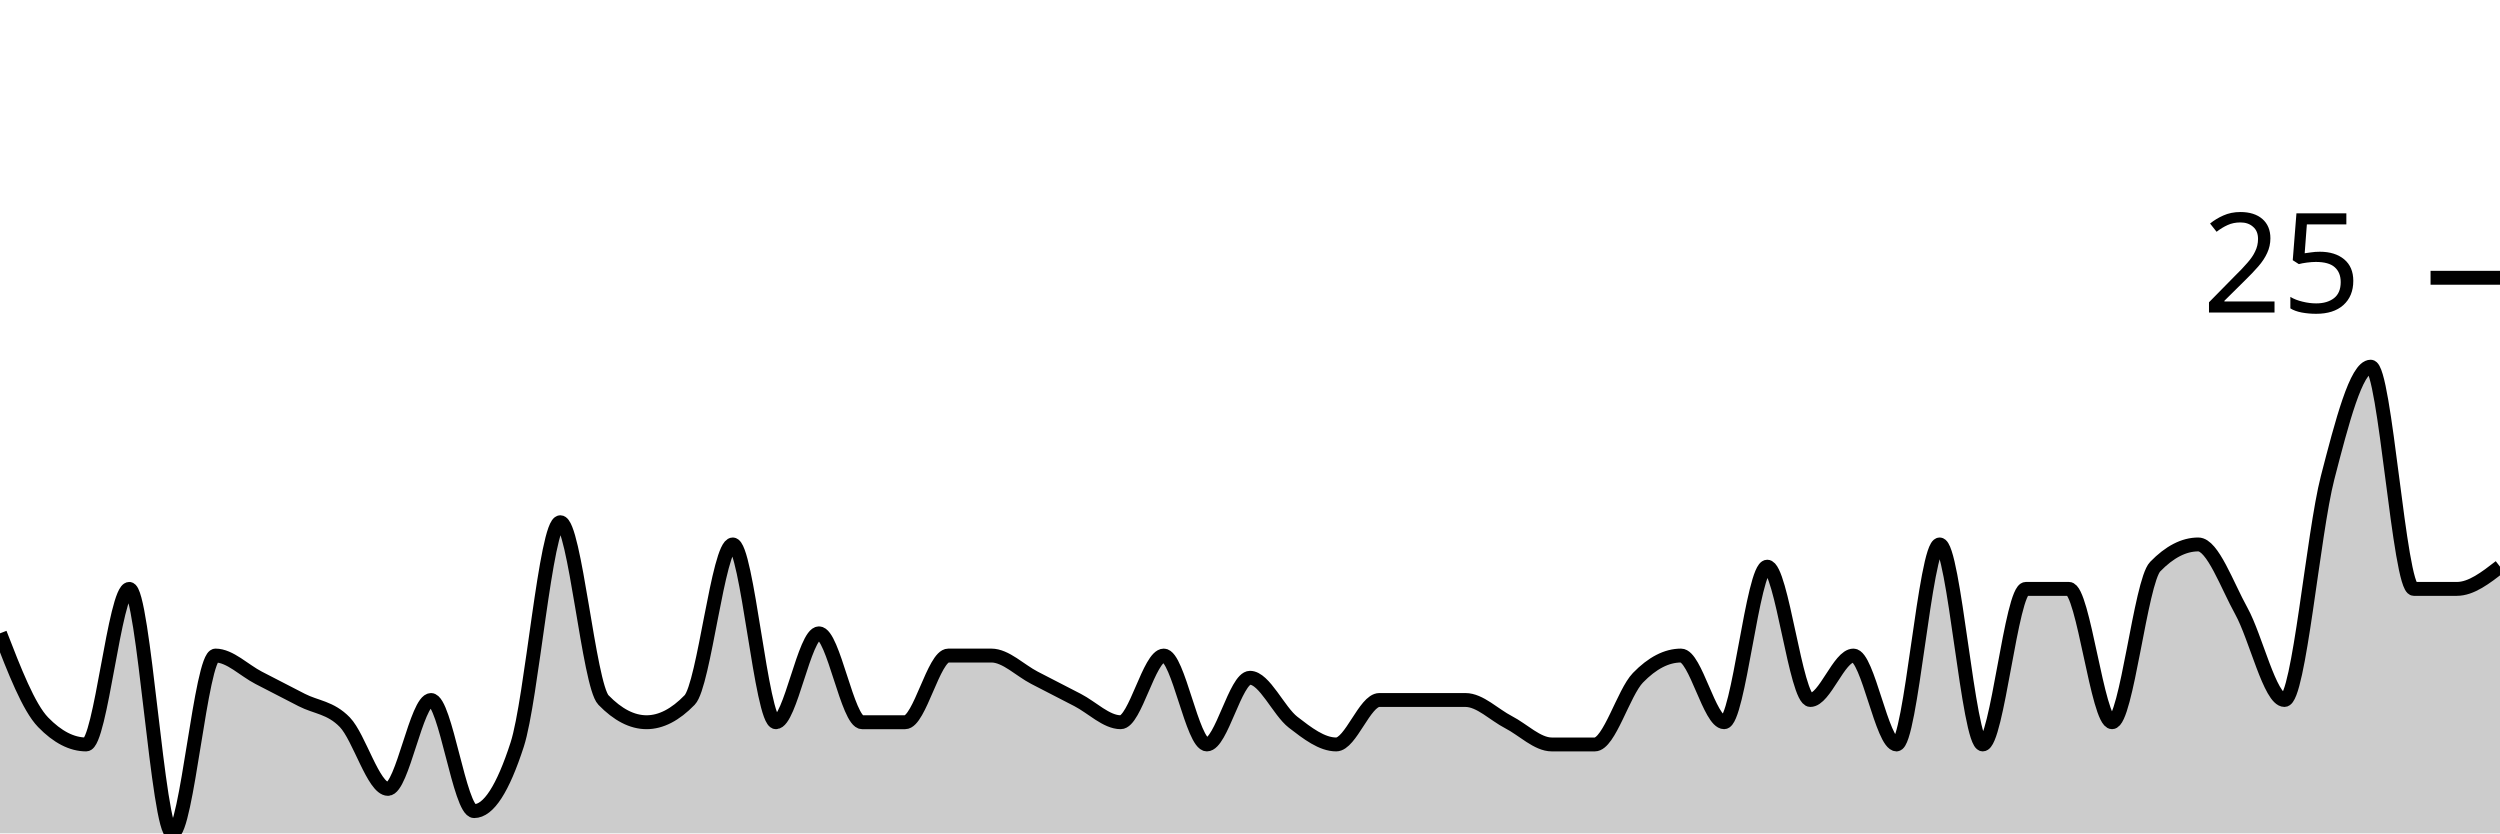
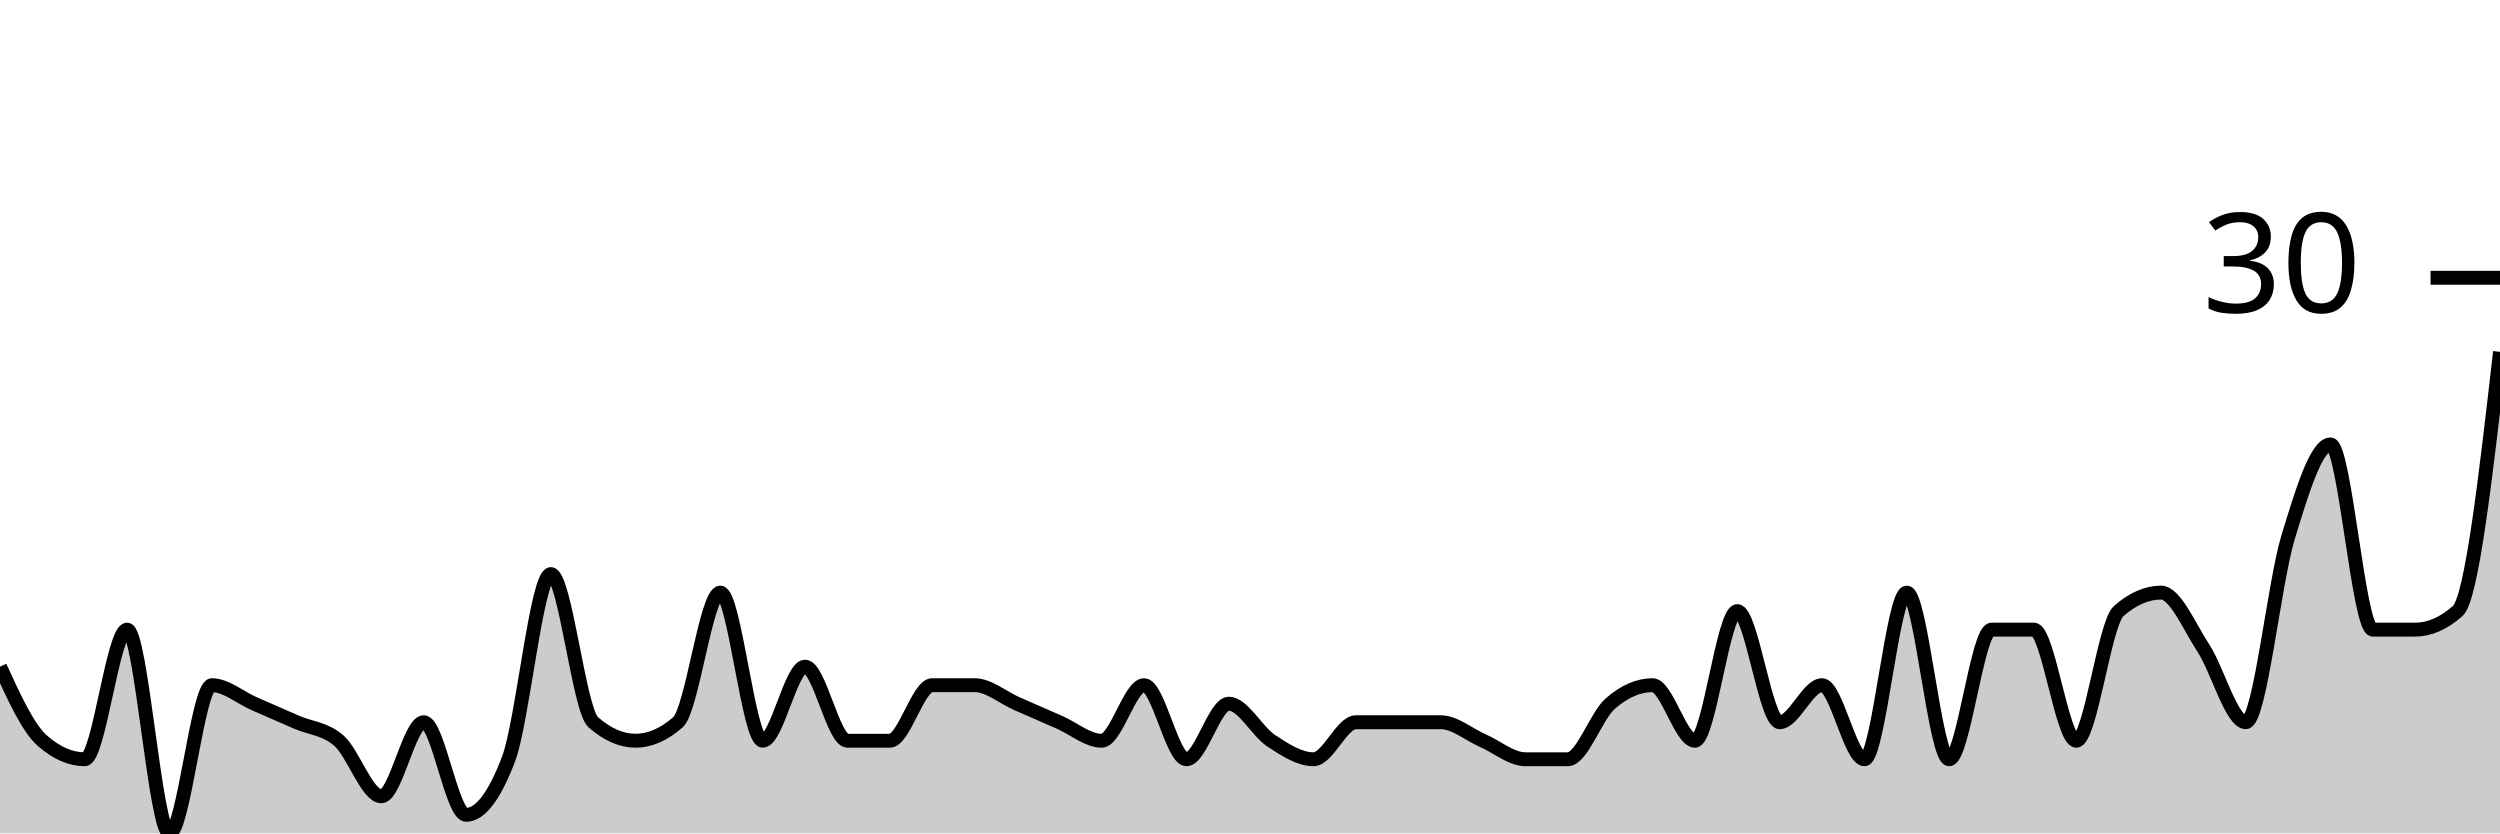
<svg xmlns="http://www.w3.org/2000/svg" viewBox="0 0 180 60">
  <g transform="translate(0,20)">
-     <path class="area" fill="rgba(0, 0, 0, 0.2)" d="M0,25.6C1.034,28.267,2.069,30.933,3.103,32C4.138,33.067,5.172,33.6,6.207,33.6C7.241,33.6,8.276,22.4,9.31,22.4C10.345,22.4,11.379,40,12.414,40C13.448,40,14.483,27.2,15.517,27.2C16.552,27.2,17.586,28.267,18.621,28.8C19.655,29.333,20.69,29.867,21.724,30.4C22.759,30.933,23.793,30.933,24.828,32C25.862,33.067,26.897,36.8,27.931,36.8C28.966,36.8,30,30.4,31.034,30.4C32.069,30.4,33.103,38.4,34.138,38.4C35.172,38.4,36.207,36.8,37.241,33.6C38.276,30.4,39.31,17.6,40.345,17.6C41.379,17.6,42.414,29.333,43.448,30.4C44.483,31.467,45.517,32,46.552,32C47.586,32,48.621,31.467,49.655,30.4C50.69,29.333,51.724,19.2,52.759,19.2C53.793,19.2,54.828,32,55.862,32C56.897,32,57.931,25.6,58.966,25.6C60,25.6,61.034,32,62.069,32C63.103,32,64.138,32,65.172,32C66.207,32,67.241,27.2,68.276,27.2C69.31,27.2,70.345,27.2,71.379,27.2C72.414,27.2,73.448,28.267,74.483,28.8C75.517,29.333,76.552,29.867,77.586,30.4C78.621,30.933,79.655,32,80.69,32C81.724,32,82.759,27.2,83.793,27.2C84.828,27.2,85.862,33.6,86.897,33.6C87.931,33.6,88.966,28.8,90,28.8C91.034,28.8,92.069,31.2,93.103,32C94.138,32.8,95.172,33.6,96.207,33.6C97.241,33.6,98.276,30.4,99.31,30.4C100.345,30.4,101.379,30.4,102.414,30.4C103.448,30.4,104.483,30.4,105.517,30.4C106.552,30.4,107.586,31.467,108.621,32C109.655,32.533,110.69,33.6,111.724,33.6C112.759,33.6,113.793,33.6,114.828,33.6C115.862,33.6,116.897,29.867,117.931,28.8C118.966,27.733,120,27.2,121.034,27.2C122.069,27.2,123.103,32,124.138,32C125.172,32,126.207,20.8,127.241,20.8C128.276,20.8,129.31,30.4,130.345,30.4C131.379,30.4,132.414,27.2,133.448,27.2C134.483,27.2,135.517,33.6,136.552,33.6C137.586,33.6,138.621,19.2,139.655,19.2C140.69,19.2,141.724,33.6,142.759,33.6C143.793,33.6,144.828,22.4,145.862,22.4C146.897,22.4,147.931,22.4,148.966,22.4C150,22.4,151.034,32,152.069,32C153.103,32,154.138,21.867,155.172,20.8C156.207,19.733,157.241,19.2,158.276,19.2C159.31,19.2,160.345,22.133,161.379,24C162.414,25.867,163.448,30.4,164.483,30.4C165.517,30.4,166.552,18.4,167.586,14.4C168.621,10.4,169.655,6.4,170.69,6.4C171.724,6.4,172.759,22.4,173.793,22.4C174.828,22.4,175.862,22.4,176.897,22.4C177.931,22.4,178.966,21.6,180,20.8L180,40C178.966,40,177.931,40,176.897,40C175.862,40,174.828,40,173.793,40C172.759,40,171.724,40,170.69,40C169.655,40,168.621,40,167.586,40C166.552,40,165.517,40,164.483,40C163.448,40,162.414,40,161.379,40C160.345,40,159.31,40,158.276,40C157.241,40,156.207,40,155.172,40C154.138,40,153.103,40,152.069,40C151.034,40,150,40,148.966,40C147.931,40,146.897,40,145.862,40C144.828,40,143.793,40,142.759,40C141.724,40,140.69,40,139.655,40C138.621,40,137.586,40,136.552,40C135.517,40,134.483,40,133.448,40C132.414,40,131.379,40,130.345,40C129.31,40,128.276,40,127.241,40C126.207,40,125.172,40,124.138,40C123.103,40,122.069,40,121.034,40C120,40,118.966,40,117.931,40C116.897,40,115.862,40,114.828,40C113.793,40,112.759,40,111.724,40C110.69,40,109.655,40,108.621,40C107.586,40,106.552,40,105.517,40C104.483,40,103.448,40,102.414,40C101.379,40,100.345,40,99.31,40C98.276,40,97.241,40,96.207,40C95.172,40,94.138,40,93.103,40C92.069,40,91.034,40,90,40C88.966,40,87.931,40,86.897,40C85.862,40,84.828,40,83.793,40C82.759,40,81.724,40,80.69,40C79.655,40,78.621,40,77.586,40C76.552,40,75.517,40,74.483,40C73.448,40,72.414,40,71.379,40C70.345,40,69.31,40,68.276,40C67.241,40,66.207,40,65.172,40C64.138,40,63.103,40,62.069,40C61.034,40,60,40,58.966,40C57.931,40,56.897,40,55.862,40C54.828,40,53.793,40,52.759,40C51.724,40,50.69,40,49.655,40C48.621,40,47.586,40,46.552,40C45.517,40,44.483,40,43.448,40C42.414,40,41.379,40,40.345,40C39.31,40,38.276,40,37.241,40C36.207,40,35.172,40,34.138,40C33.103,40,32.069,40,31.034,40C30,40,28.966,40,27.931,40C26.897,40,25.862,40,24.828,40C23.793,40,22.759,40,21.724,40C20.69,40,19.655,40,18.621,40C17.586,40,16.552,40,15.517,40C14.483,40,13.448,40,12.414,40C11.379,40,10.345,40,9.31,40C8.276,40,7.241,40,6.207,40C5.172,40,4.138,40,3.103,40C2.069,40,1.034,40,0,40Z" />
-     <path class="line" stroke="black" fill="none" d="M0,25.6C1.034,28.267,2.069,30.933,3.103,32C4.138,33.067,5.172,33.6,6.207,33.6C7.241,33.6,8.276,22.4,9.31,22.4C10.345,22.4,11.379,40,12.414,40C13.448,40,14.483,27.2,15.517,27.2C16.552,27.2,17.586,28.267,18.621,28.8C19.655,29.333,20.69,29.867,21.724,30.4C22.759,30.933,23.793,30.933,24.828,32C25.862,33.067,26.897,36.8,27.931,36.8C28.966,36.8,30,30.4,31.034,30.4C32.069,30.4,33.103,38.4,34.138,38.4C35.172,38.4,36.207,36.8,37.241,33.6C38.276,30.4,39.31,17.6,40.345,17.6C41.379,17.6,42.414,29.333,43.448,30.4C44.483,31.467,45.517,32,46.552,32C47.586,32,48.621,31.467,49.655,30.4C50.69,29.333,51.724,19.2,52.759,19.2C53.793,19.2,54.828,32,55.862,32C56.897,32,57.931,25.6,58.966,25.6C60,25.6,61.034,32,62.069,32C63.103,32,64.138,32,65.172,32C66.207,32,67.241,27.2,68.276,27.2C69.31,27.2,70.345,27.2,71.379,27.2C72.414,27.2,73.448,28.267,74.483,28.8C75.517,29.333,76.552,29.867,77.586,30.4C78.621,30.933,79.655,32,80.69,32C81.724,32,82.759,27.2,83.793,27.2C84.828,27.2,85.862,33.6,86.897,33.6C87.931,33.6,88.966,28.8,90,28.8C91.034,28.8,92.069,31.2,93.103,32C94.138,32.8,95.172,33.6,96.207,33.6C97.241,33.6,98.276,30.4,99.31,30.4C100.345,30.4,101.379,30.4,102.414,30.4C103.448,30.4,104.483,30.4,105.517,30.4C106.552,30.4,107.586,31.467,108.621,32C109.655,32.533,110.69,33.6,111.724,33.6C112.759,33.6,113.793,33.6,114.828,33.6C115.862,33.6,116.897,29.867,117.931,28.8C118.966,27.733,120,27.2,121.034,27.2C122.069,27.2,123.103,32,124.138,32C125.172,32,126.207,20.8,127.241,20.8C128.276,20.8,129.31,30.4,130.345,30.4C131.379,30.4,132.414,27.2,133.448,27.2C134.483,27.2,135.517,33.6,136.552,33.6C137.586,33.6,138.621,19.2,139.655,19.2C140.69,19.2,141.724,33.6,142.759,33.6C143.793,33.6,144.828,22.4,145.862,22.4C146.897,22.4,147.931,22.4,148.966,22.4C150,22.4,151.034,32,152.069,32C153.103,32,154.138,21.867,155.172,20.8C156.207,19.733,157.241,19.2,158.276,19.2C159.31,19.2,160.345,22.133,161.379,24C162.414,25.867,163.448,30.4,164.483,30.4C165.517,30.4,166.552,18.4,167.586,14.4C168.621,10.4,169.655,6.4,170.69,6.4C171.724,6.4,172.759,22.4,173.793,22.4C174.828,22.4,175.862,22.4,176.897,22.4C177.931,22.4,178.966,21.6,180,20.8" />
+     <path class="area" fill="rgba(0, 0, 0, 0.2)" d="M0,28C1.017,30.222,2.034,32.444,3.051,33.333C4.068,34.222,5.085,34.667,6.102,34.667C7.119,34.667,8.136,25.333,9.153,25.333C10.169,25.333,11.186,40,12.203,40C13.22,40,14.237,29.333,15.254,29.333C16.271,29.333,17.288,30.222,18.305,30.667C19.322,31.111,20.339,31.556,21.356,32C22.373,32.444,23.39,32.444,24.407,33.333C25.424,34.222,26.441,37.333,27.458,37.333C28.475,37.333,29.492,32,30.508,32C31.525,32,32.542,38.667,33.559,38.667C34.576,38.667,35.593,37.333,36.61,34.667C37.627,32,38.644,21.333,39.661,21.333C40.678,21.333,41.695,31.111,42.712,32C43.729,32.889,44.746,33.333,45.763,33.333C46.78,33.333,47.797,32.889,48.814,32C49.831,31.111,50.847,22.667,51.864,22.667C52.881,22.667,53.898,33.333,54.915,33.333C55.932,33.333,56.949,28,57.966,28C58.983,28,60,33.333,61.017,33.333C62.034,33.333,63.051,33.333,64.068,33.333C65.085,33.333,66.102,29.333,67.119,29.333C68.136,29.333,69.153,29.333,70.169,29.333C71.186,29.333,72.203,30.222,73.22,30.667C74.237,31.111,75.254,31.556,76.271,32C77.288,32.444,78.305,33.333,79.322,33.333C80.339,33.333,81.356,29.333,82.373,29.333C83.39,29.333,84.407,34.667,85.424,34.667C86.441,34.667,87.458,30.667,88.475,30.667C89.492,30.667,90.508,32.667,91.525,33.333C92.542,34,93.559,34.667,94.576,34.667C95.593,34.667,96.61,32,97.627,32C98.644,32,99.661,32,100.678,32C101.695,32,102.712,32,103.729,32C104.746,32,105.763,32.889,106.78,33.333C107.797,33.778,108.814,34.667,109.831,34.667C110.847,34.667,111.864,34.667,112.881,34.667C113.898,34.667,114.915,31.556,115.932,30.667C116.949,29.778,117.966,29.333,118.983,29.333C120,29.333,121.017,33.333,122.034,33.333C123.051,33.333,124.068,24,125.085,24C126.102,24,127.119,32,128.136,32C129.153,32,130.169,29.333,131.186,29.333C132.203,29.333,133.22,34.667,134.237,34.667C135.254,34.667,136.271,22.667,137.288,22.667C138.305,22.667,139.322,34.667,140.339,34.667C141.356,34.667,142.373,25.333,143.39,25.333C144.407,25.333,145.424,25.333,146.441,25.333C147.458,25.333,148.475,33.333,149.492,33.333C150.508,33.333,151.525,24.889,152.542,24C153.559,23.111,154.576,22.667,155.593,22.667C156.61,22.667,157.627,25.111,158.644,26.667C159.661,28.222,160.678,32,161.695,32C162.712,32,163.729,22,164.746,18.667C165.763,15.333,166.78,12,167.797,12C168.814,12,169.831,25.333,170.847,25.333C171.864,25.333,172.881,25.333,173.898,25.333C174.915,25.333,175.932,24.889,176.949,24C177.966,23.111,178.983,14.222,180,5.333L180,40C178.983,40,177.966,40,176.949,40C175.932,40,174.915,40,173.898,40C172.881,40,171.864,40,170.847,40C169.831,40,168.814,40,167.797,40C166.78,40,165.763,40,164.746,40C163.729,40,162.712,40,161.695,40C160.678,40,159.661,40,158.644,40C157.627,40,156.61,40,155.593,40C154.576,40,153.559,40,152.542,40C151.525,40,150.508,40,149.492,40C148.475,40,147.458,40,146.441,40C145.424,40,144.407,40,143.39,40C142.373,40,141.356,40,140.339,40C139.322,40,138.305,40,137.288,40C136.271,40,135.254,40,134.237,40C133.22,40,132.203,40,131.186,40C130.169,40,129.153,40,128.136,40C127.119,40,126.102,40,125.085,40C124.068,40,123.051,40,122.034,40C121.017,40,120,40,118.983,40C117.966,40,116.949,40,115.932,40C114.915,40,113.898,40,112.881,40C111.864,40,110.847,40,109.831,40C108.814,40,107.797,40,106.78,40C105.763,40,104.746,40,103.729,40C102.712,40,101.695,40,100.678,40C99.661,40,98.644,40,97.627,40C96.61,40,95.593,40,94.576,40C93.559,40,92.542,40,91.525,40C90.508,40,89.492,40,88.475,40C87.458,40,86.441,40,85.424,40C84.407,40,83.39,40,82.373,40C81.356,40,80.339,40,79.322,40C78.305,40,77.288,40,76.271,40C75.254,40,74.237,40,73.22,40C72.203,40,71.186,40,70.169,40C69.153,40,68.136,40,67.119,40C66.102,40,65.085,40,64.068,40C63.051,40,62.034,40,61.017,40C60,40,58.983,40,57.966,40C56.949,40,55.932,40,54.915,40C53.898,40,52.881,40,51.864,40C50.847,40,49.831,40,48.814,40C47.797,40,46.78,40,45.763,40C44.746,40,43.729,40,42.712,40C41.695,40,40.678,40,39.661,40C38.644,40,37.627,40,36.61,40C35.593,40,34.576,40,33.559,40C32.542,40,31.525,40,30.508,40C29.492,40,28.475,40,27.458,40C26.441,40,25.424,40,24.407,40C23.39,40,22.373,40,21.356,40C20.339,40,19.322,40,18.305,40C17.288,40,16.271,40,15.254,40C14.237,40,13.22,40,12.203,40C11.186,40,10.169,40,9.153,40C8.136,40,7.119,40,6.102,40C5.085,40,4.068,40,3.051,40C2.034,40,1.017,40,0,40Z" />
+     <path class="line" stroke="black" fill="none" d="M0,28C1.017,30.222,2.034,32.444,3.051,33.333C4.068,34.222,5.085,34.667,6.102,34.667C7.119,34.667,8.136,25.333,9.153,25.333C10.169,25.333,11.186,40,12.203,40C13.22,40,14.237,29.333,15.254,29.333C16.271,29.333,17.288,30.222,18.305,30.667C19.322,31.111,20.339,31.556,21.356,32C22.373,32.444,23.39,32.444,24.407,33.333C25.424,34.222,26.441,37.333,27.458,37.333C28.475,37.333,29.492,32,30.508,32C31.525,32,32.542,38.667,33.559,38.667C34.576,38.667,35.593,37.333,36.61,34.667C37.627,32,38.644,21.333,39.661,21.333C40.678,21.333,41.695,31.111,42.712,32C43.729,32.889,44.746,33.333,45.763,33.333C46.78,33.333,47.797,32.889,48.814,32C49.831,31.111,50.847,22.667,51.864,22.667C52.881,22.667,53.898,33.333,54.915,33.333C55.932,33.333,56.949,28,57.966,28C58.983,28,60,33.333,61.017,33.333C62.034,33.333,63.051,33.333,64.068,33.333C65.085,33.333,66.102,29.333,67.119,29.333C68.136,29.333,69.153,29.333,70.169,29.333C71.186,29.333,72.203,30.222,73.22,30.667C74.237,31.111,75.254,31.556,76.271,32C77.288,32.444,78.305,33.333,79.322,33.333C80.339,33.333,81.356,29.333,82.373,29.333C83.39,29.333,84.407,34.667,85.424,34.667C86.441,34.667,87.458,30.667,88.475,30.667C89.492,30.667,90.508,32.667,91.525,33.333C92.542,34,93.559,34.667,94.576,34.667C95.593,34.667,96.61,32,97.627,32C98.644,32,99.661,32,100.678,32C101.695,32,102.712,32,103.729,32C104.746,32,105.763,32.889,106.78,33.333C107.797,33.778,108.814,34.667,109.831,34.667C110.847,34.667,111.864,34.667,112.881,34.667C113.898,34.667,114.915,31.556,115.932,30.667C116.949,29.778,117.966,29.333,118.983,29.333C120,29.333,121.017,33.333,122.034,33.333C123.051,33.333,124.068,24,125.085,24C126.102,24,127.119,32,128.136,32C129.153,32,130.169,29.333,131.186,29.333C132.203,29.333,133.22,34.667,134.237,34.667C135.254,34.667,136.271,22.667,137.288,22.667C138.305,22.667,139.322,34.667,140.339,34.667C141.356,34.667,142.373,25.333,143.39,25.333C144.407,25.333,145.424,25.333,146.441,25.333C147.458,25.333,148.475,33.333,149.492,33.333C150.508,33.333,151.525,24.889,152.542,24C153.559,23.111,154.576,22.667,155.593,22.667C156.61,22.667,157.627,25.111,158.644,26.667C159.661,28.222,160.678,32,161.695,32C162.712,32,163.729,22,164.746,18.667C165.763,15.333,166.78,12,167.797,12C168.814,12,169.831,25.333,170.847,25.333C171.864,25.333,172.881,25.333,173.898,25.333C174.915,25.333,175.932,24.889,176.949,24C177.966,23.111,178.983,14.222,180,5.333" />
    <path class="axis-ceiling" stroke-width="1" stroke="black" fill="none" d="M175,0L180,0" />
-     <text class="axis-ceiling-label" font-family="sans-serif" text-anchor="end" font-size="10px" x="170" y="2.5">25</text>
+     <text class="axis-ceiling-label" font-family="sans-serif" text-anchor="end" font-size="10px" x="170" y="2.5">30</text>
  </g>
</svg>
